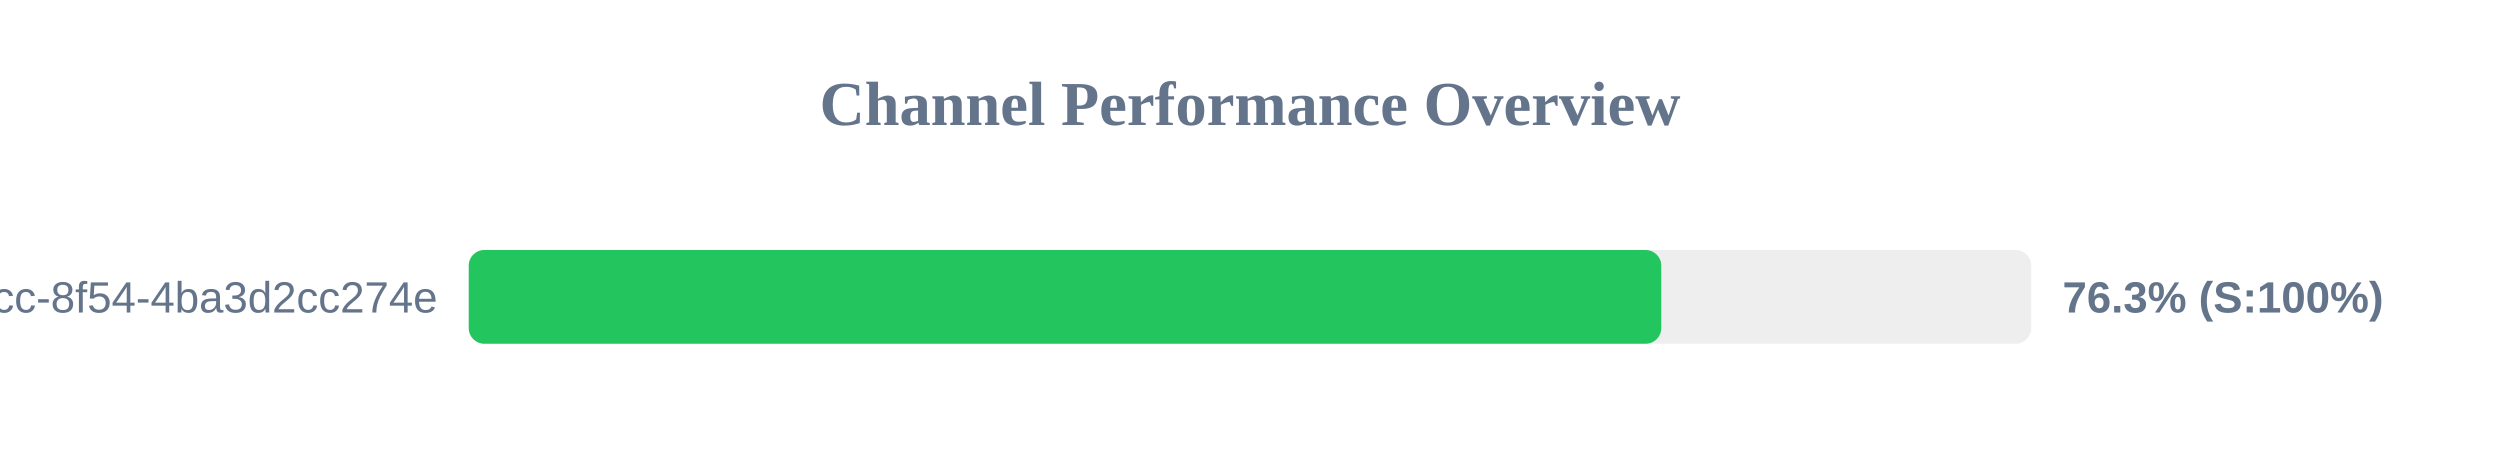
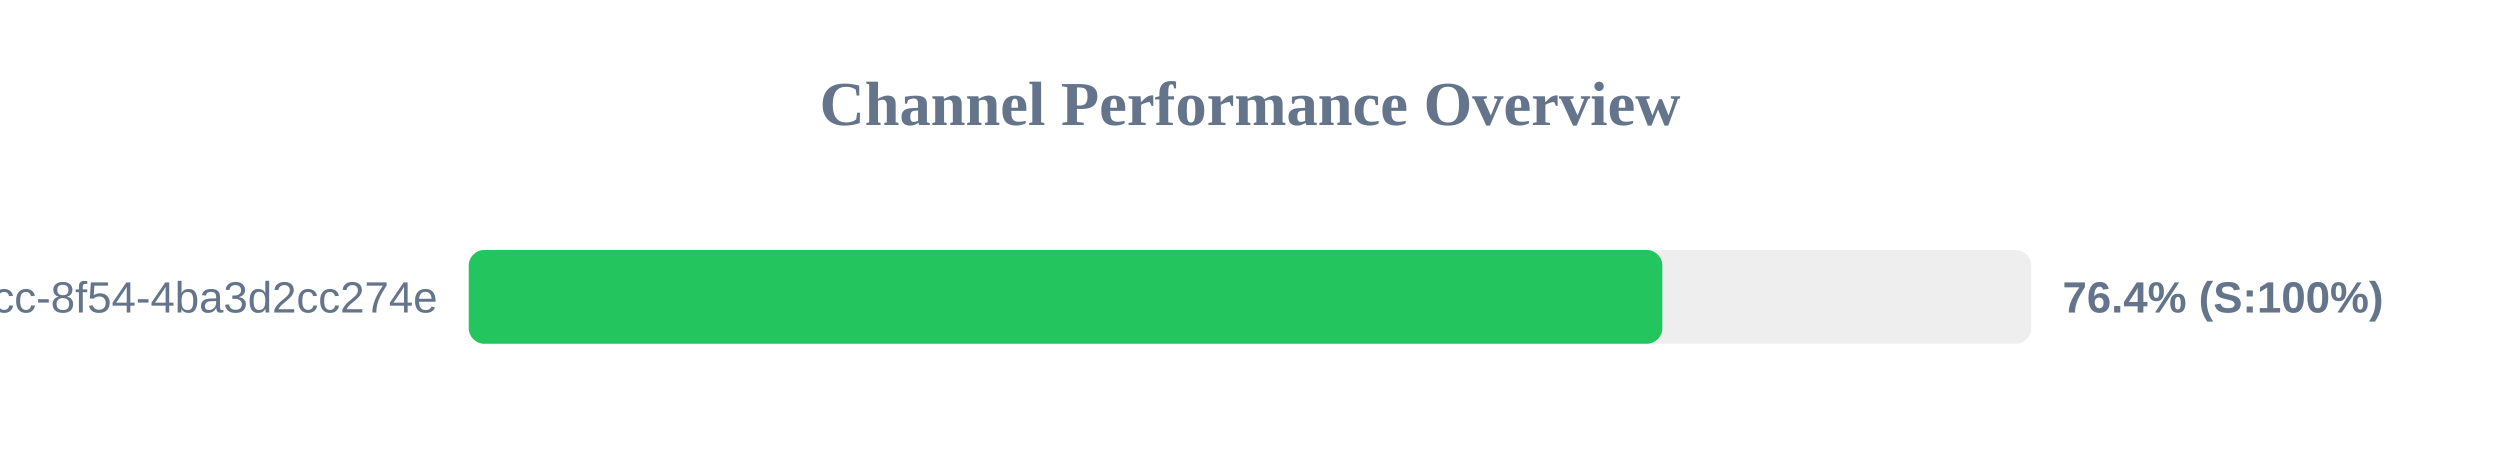
<svg xmlns="http://www.w3.org/2000/svg" width="800" height="150" version="1.1">
  <style>
        .row { font: 14px Arial; fill: #64748b; }
        .score { font: bold 14px Arial; fill: #64748b; }
    </style>
  <text x="400" y="40" text-anchor="middle" font-size="20px" font-weight="bold" fill="#64748b">Channel Performance Overview</text>
  <rect x="150" y="80" width="500" height="30" fill="#eee" rx="5" />
-   <rect x="150" y="80" width="381.6" height="30" fill="#22c55e" rx="5" />
+   <rect x="150" y="80" width="381.95" height="30" fill="#22c55e" rx="5" />
  <text x="140" y="100" text-anchor="end" class="row">?uuid=45cc0b3a-0adb-4dcc-8f54-4ba3d2cc274e</text>
-   <text x="660" y="100" text-anchor="start" class="score">76.3% (S:100%)</text>
+   <text x="660" y="100" text-anchor="start" class="score">76.4% (S:100%)</text>
</svg>
